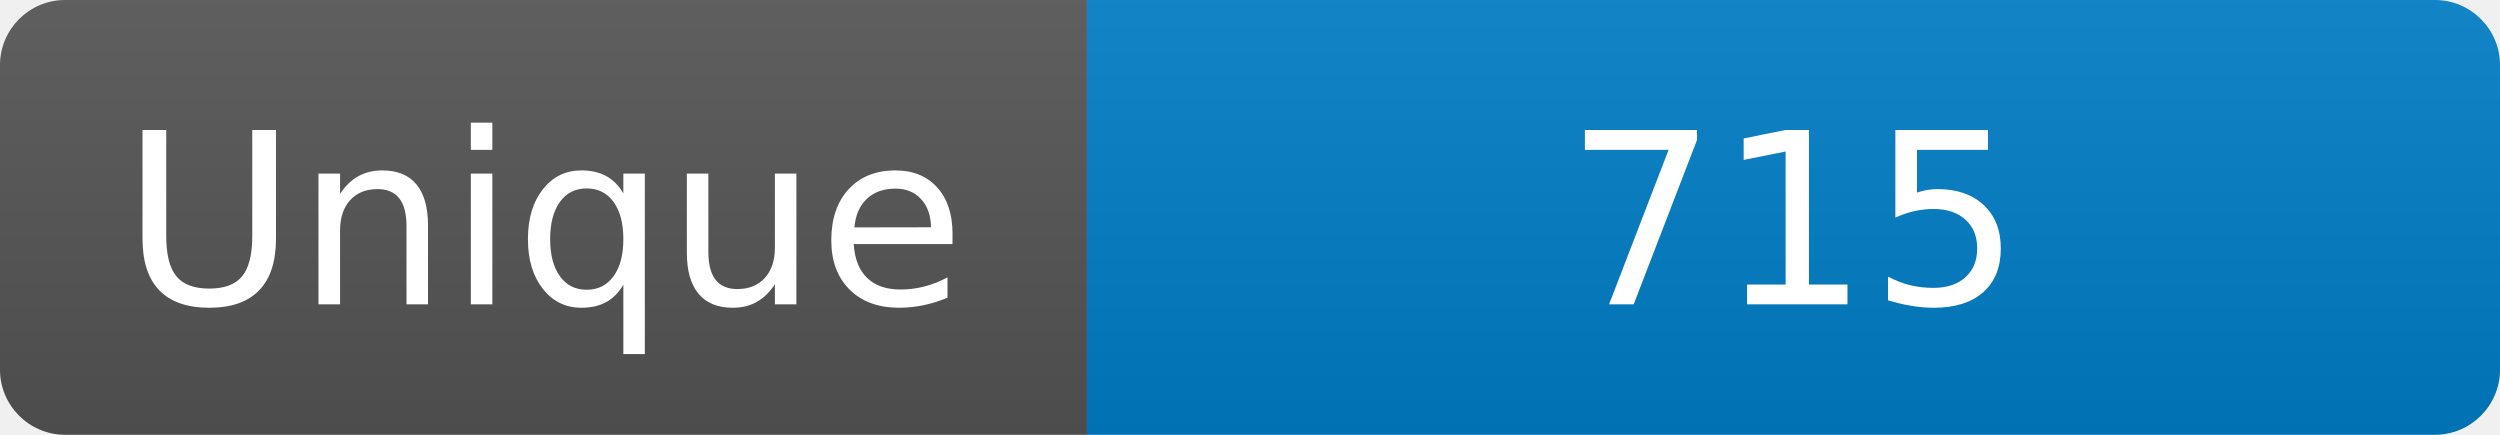
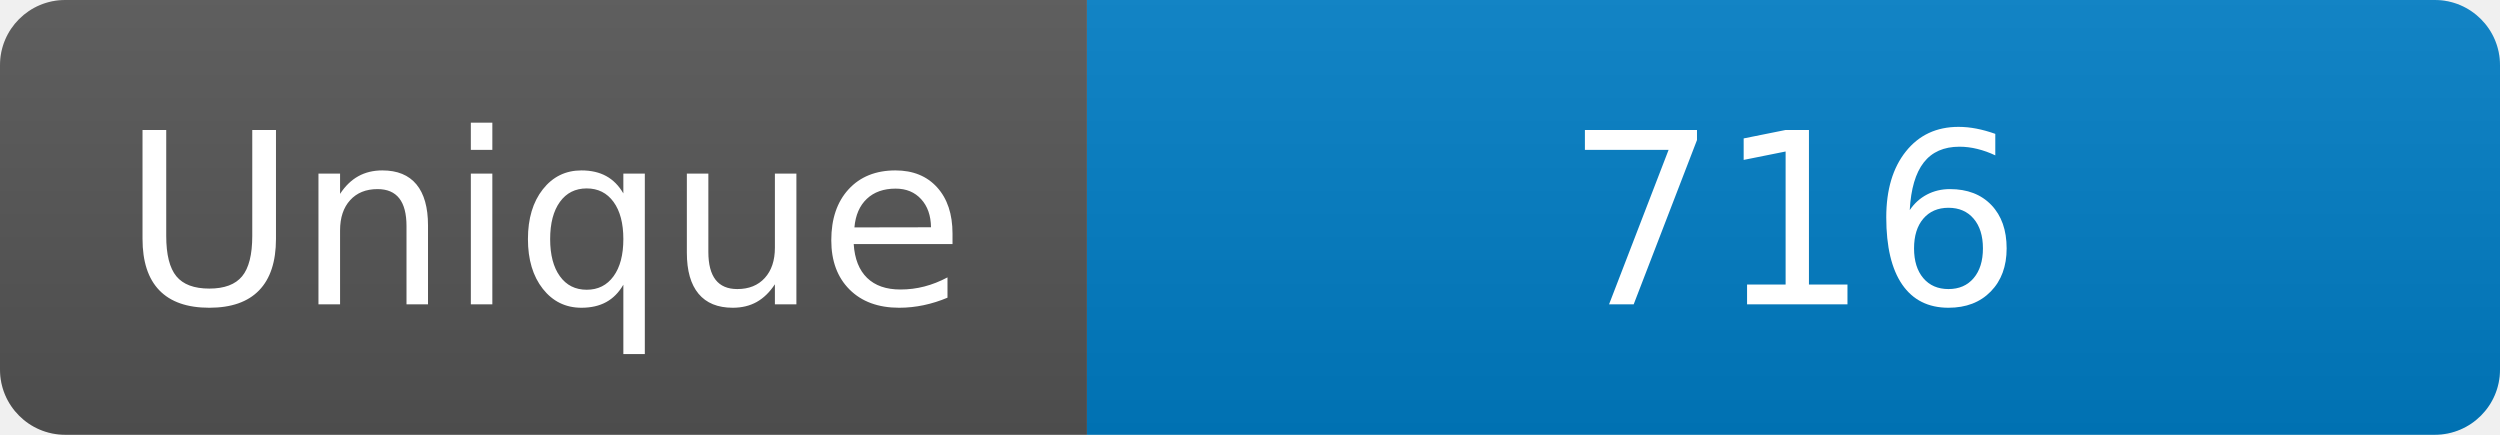
<svg xmlns="http://www.w3.org/2000/svg" width="115" height="20" role="img" aria-label="Maintained?: yes">
  <linearGradient id="s" x2="0" y2="100%">
    <stop offset="0" stop-color="#bbb" stop-opacity=".1" />
    <stop offset="1" stop-opacity=".1" />
  </linearGradient>
  <clipPath id="r">
    <rect width="115" height="20" rx="3" fill="#fff" />
  </clipPath>
  <g clip-path="url(#r)">
    <rect width="50" height="20" fill="#555" />
    <rect x="50" width="160" height="20" fill="#007ec6" />
    <rect width="115" height="20" fill="url(#s)" />
  </g>
  <g fill="#fff" text-anchor="middle" font-family="Verdana,Geneva,DejaVu Sans,sans-serif" font-size="110">
    <text x="250" y="140" transform="scale(.1)" fill="#fff">Unique</text>
-     <text x="825" y="140" transform="scale(.1)" fill="#fff">715</text>
+     <text x="825" y="140" transform="scale(.1)" fill="#fff">716</text>
  </g>
</svg>
